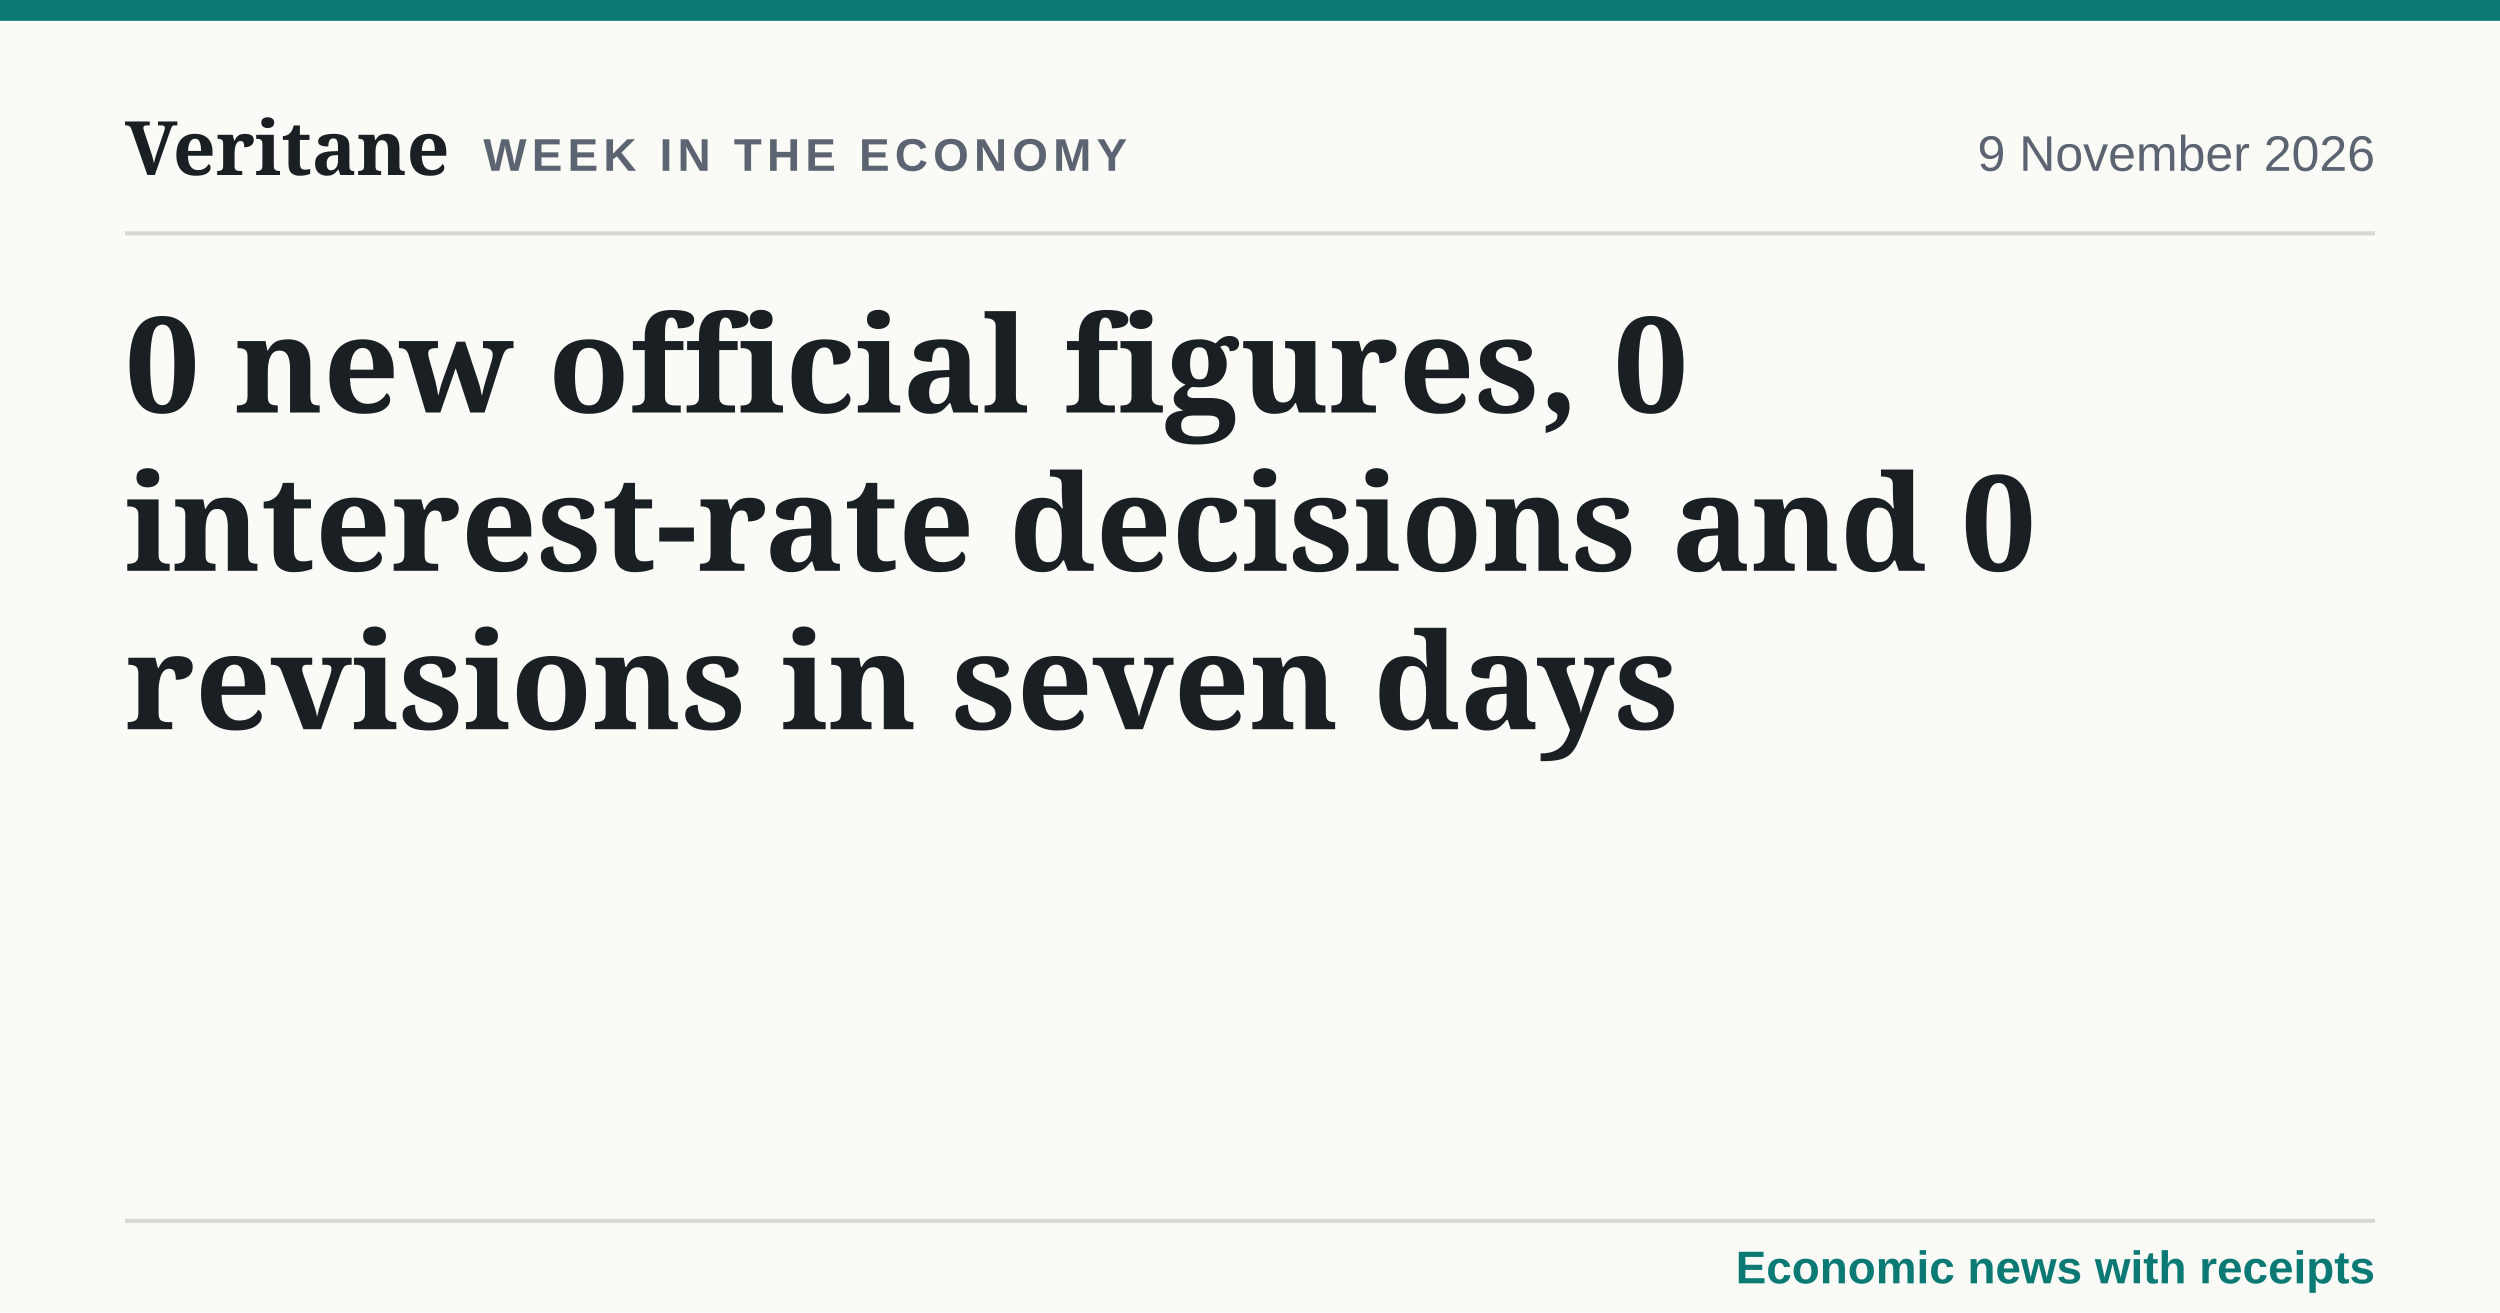
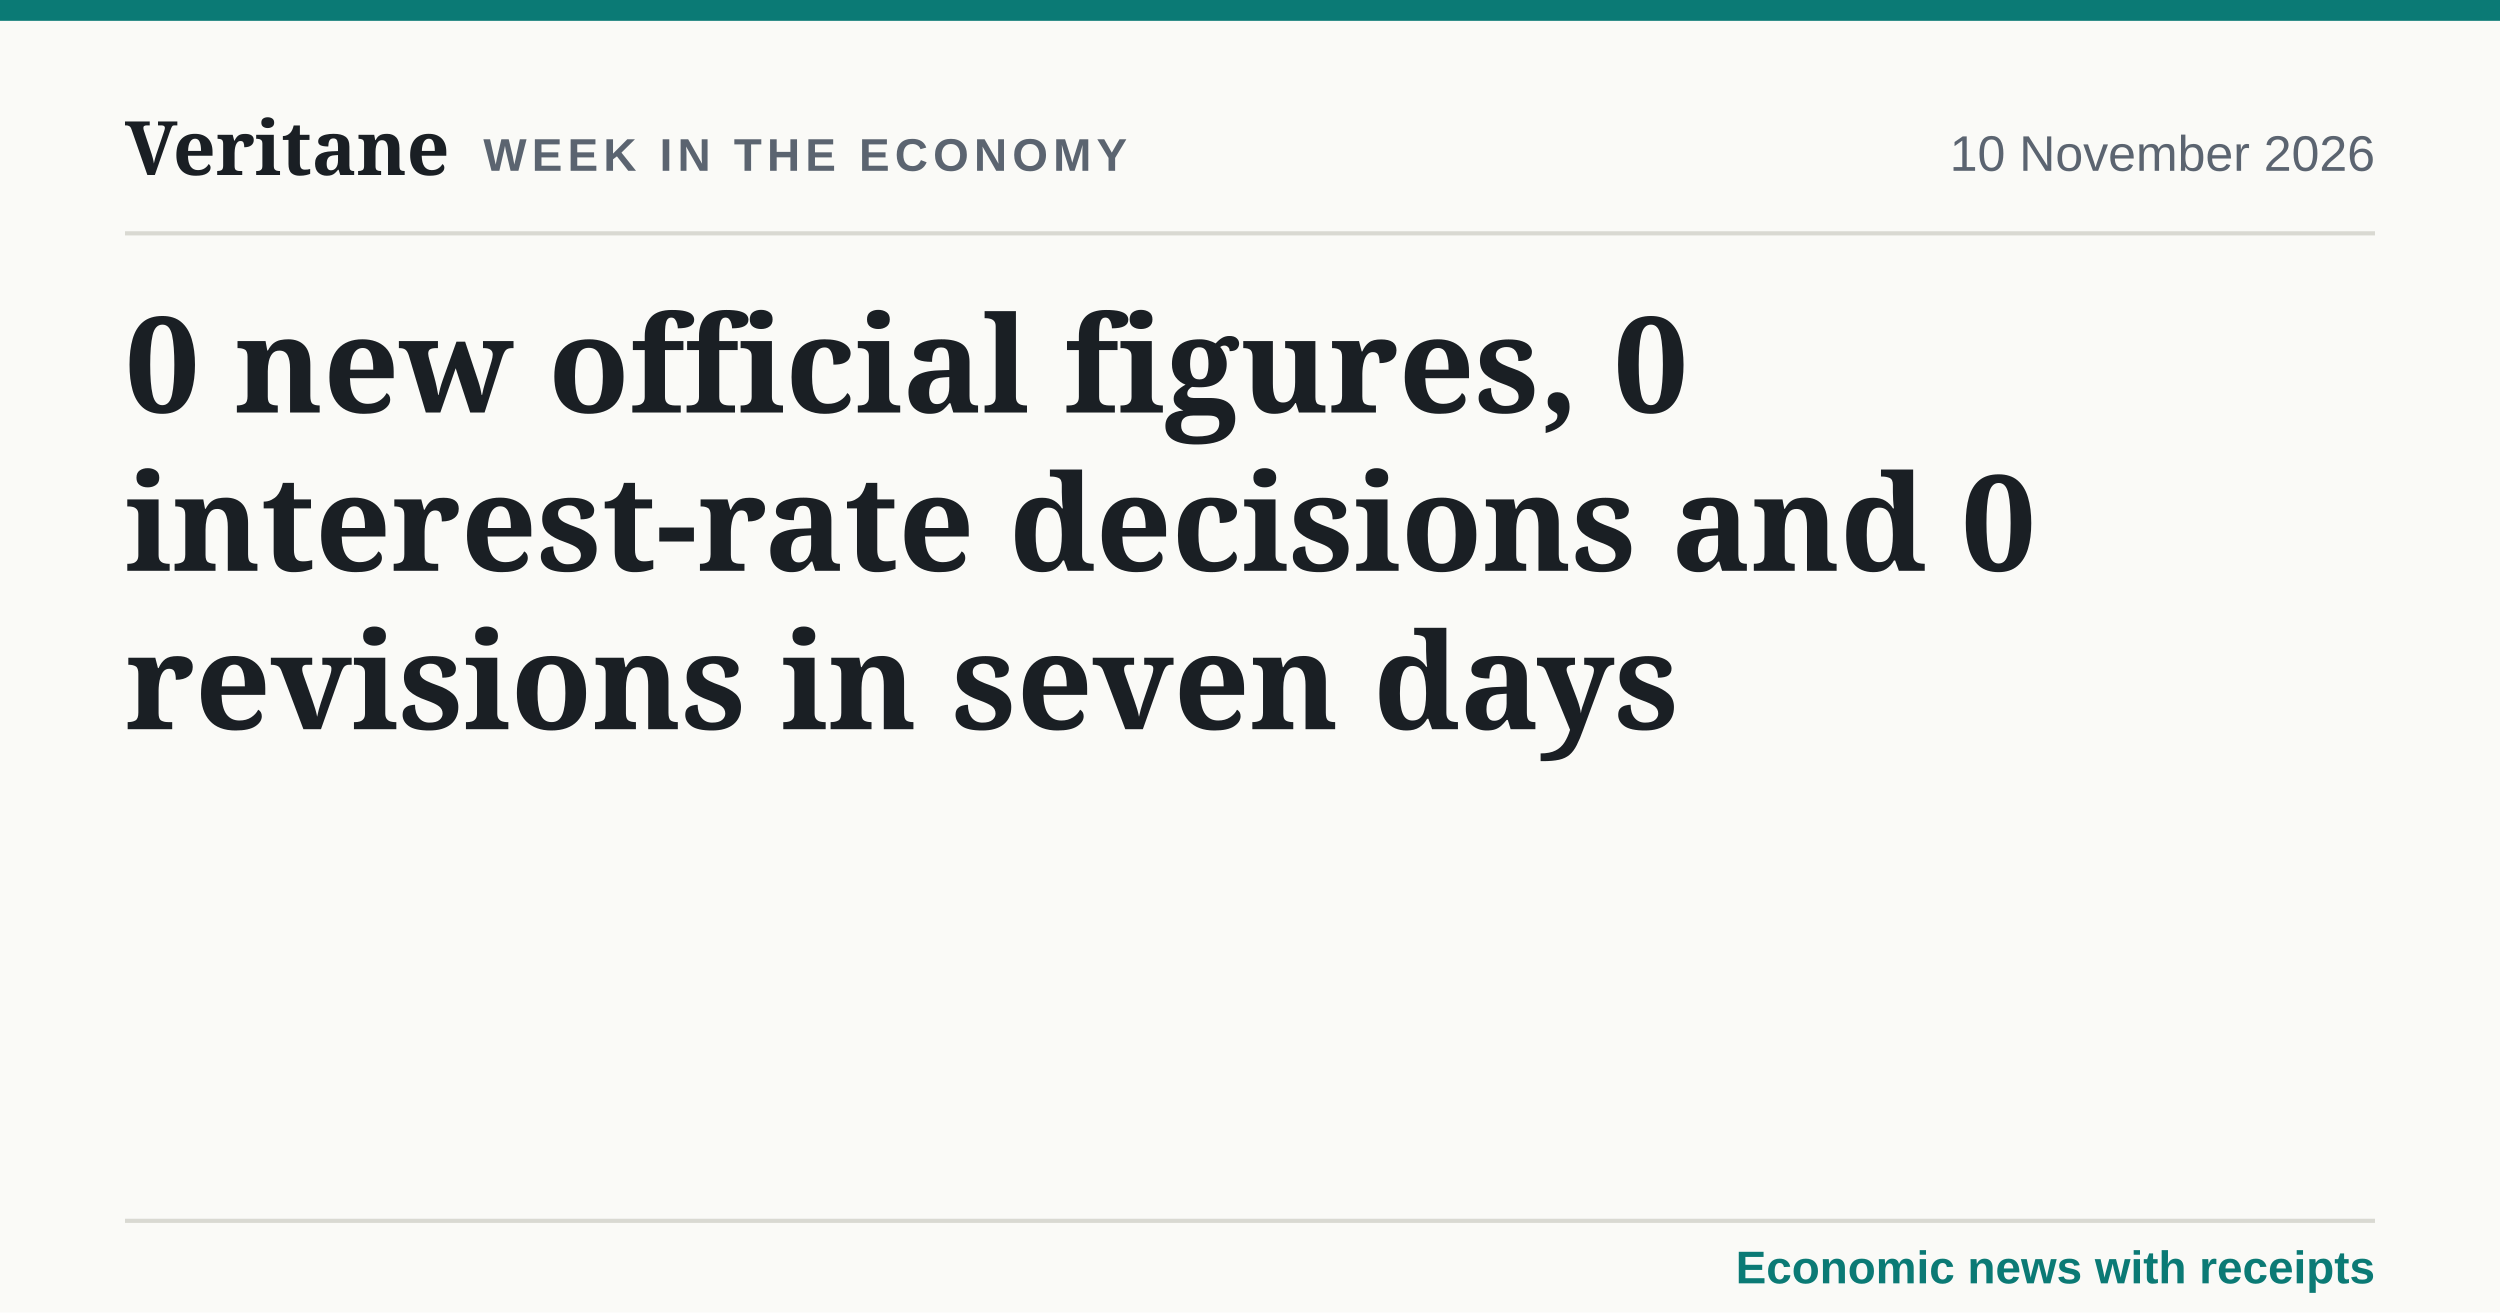
<svg xmlns="http://www.w3.org/2000/svg" width="1200" height="630" viewBox="0 0 1200 630" role="img" aria-label="0 new official figures, 0 interest-rate decisions and 0 revisions in seven days">
  <style>@font-face{font-family:'Fraunces';src:url('../fonts/fraunces-latin-var.woff2') format('woff2');font-weight:100 900}@font-face{font-family:'Source Sans 3';src:url('../fonts/source-sans-3-latin-var.woff2') format('woff2');font-weight:200 900}</style>
  <rect width="1200" height="630" fill="#fafaf7" />
  <rect x="0" y="0" width="1200" height="10" fill="#0b7a75" />
  <text x="60" y="84" font-family="Fraunces, Georgia, serif" font-size="36" font-weight="600" fill="#1a1f24">Veritane</text>
  <text x="232" y="82" font-family="'Source Sans 3', Arial, sans-serif" font-size="22" font-weight="700" letter-spacing="2.5" fill="#5b6470">WEEK IN THE ECONOMY</text>
-   <text x="1140" y="82" text-anchor="end" font-family="'Source Sans 3', Arial, sans-serif" font-size="24" fill="#5b6470">9 November 2026</text>
+   <text x="1140" y="82" text-anchor="end" font-family="'Source Sans 3', Arial, sans-serif" font-size="24" fill="#5b6470">10 November 2026</text>
  <line x1="60" x2="1140" y1="112" y2="112" stroke="#d9d9d2" stroke-width="2" />
  <text x="60" y="198" font-family="Fraunces, Georgia, serif" font-size="64" font-weight="600" fill="#1a1f24">0 new official figures, 0</text>
  <text x="60" y="274" font-family="Fraunces, Georgia, serif" font-size="64" font-weight="600" fill="#1a1f24">interest-rate decisions and 0</text>
  <text x="60" y="350" font-family="Fraunces, Georgia, serif" font-size="64" font-weight="600" fill="#1a1f24">revisions in seven days</text>
  <line x1="60" x2="1140" y1="586" y2="586" stroke="#d9d9d2" stroke-width="2" />
  <text x="1140" y="616" text-anchor="end" font-family="'Source Sans 3', Arial, sans-serif" font-size="22" font-weight="600" fill="#0b7a75">Economic news with receipts</text>
</svg>
